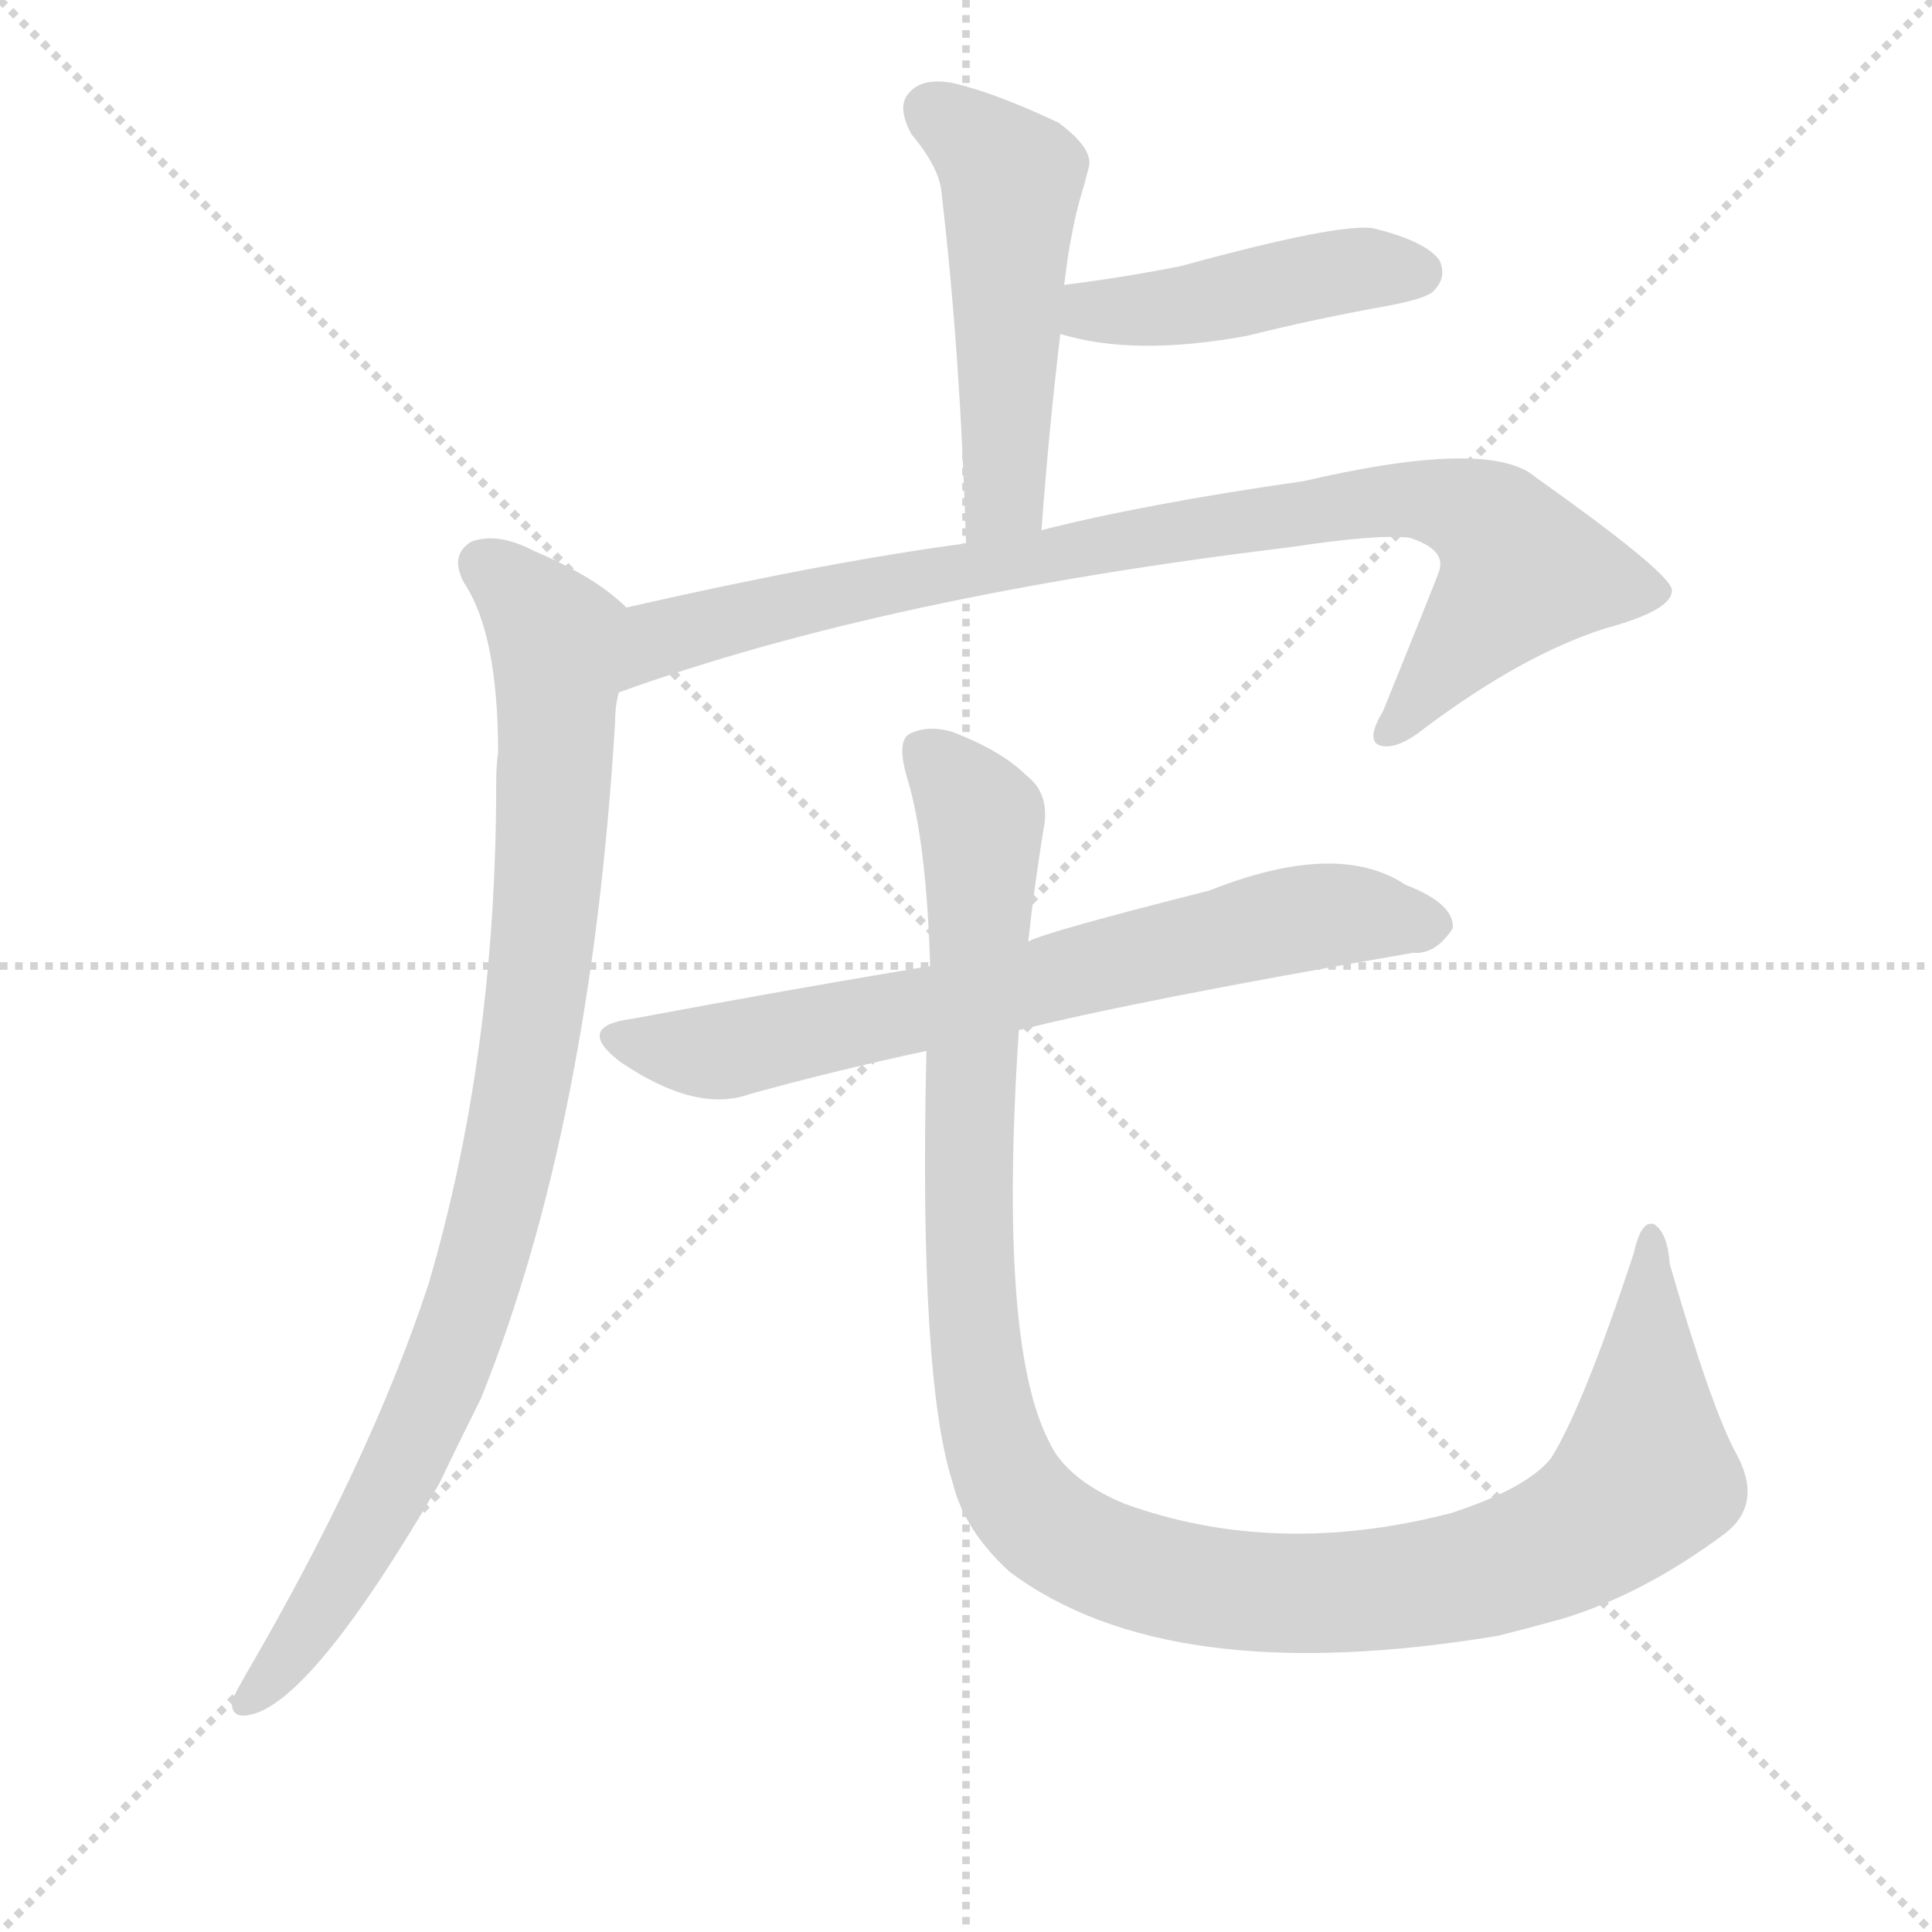
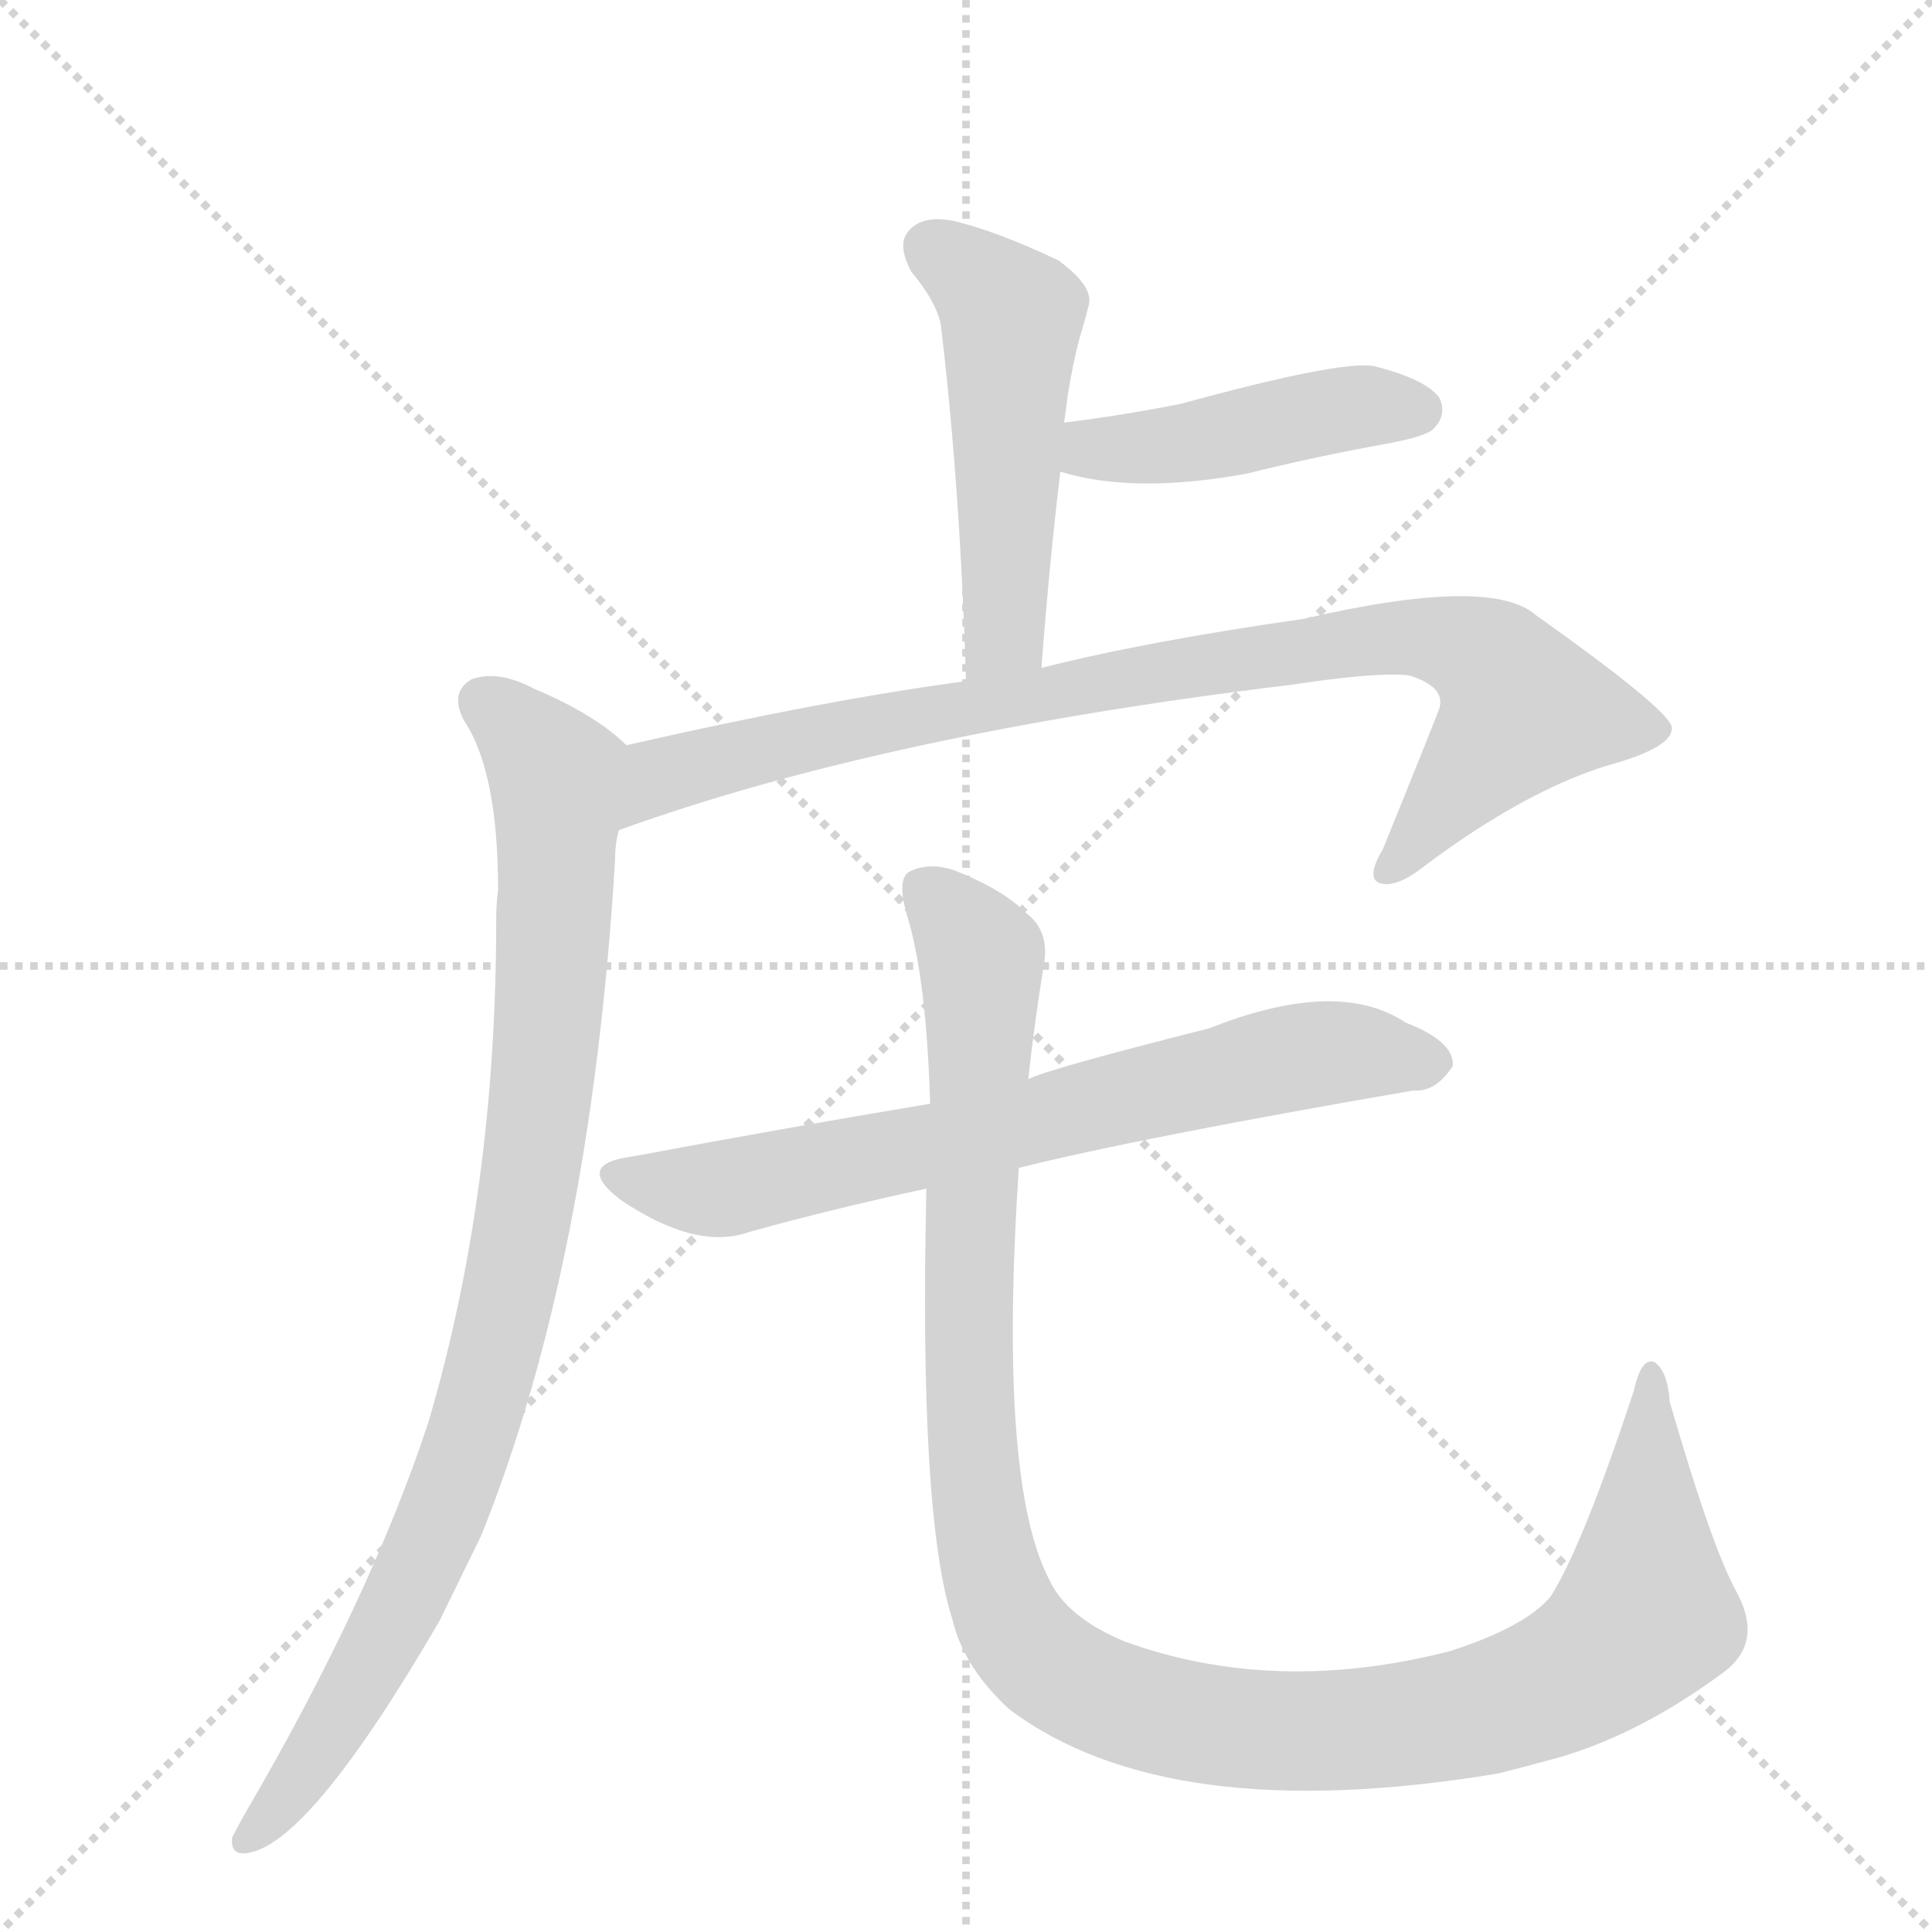
<svg xmlns="http://www.w3.org/2000/svg" version="1.1" viewBox="0 0 1024 1024">
  <g stroke="lightgray" stroke-dasharray="1,1" stroke-width="1" transform="scale(4, 4)">
    <line x1="0" y1="0" x2="256" y2="256" />
    <line x1="256" y1="0" x2="0" y2="256" />
    <line x1="128" y1="0" x2="128" y2="256" />
    <line x1="0" y1="128" x2="256" y2="128" />
  </g>
-   <g transform="scale(1, -1) translate(0, -855)">
+   <g transform="scale(1, -1) translate(0, -848)">
    <style type="text/css">
      
        @keyframes keyframes0 {
          from {
            stroke: blue;
            stroke-dashoffset: 502;
            stroke-width: 128;
          }
          62% {
            animation-timing-function: step-end;
            stroke: blue;
            stroke-dashoffset: 0;
            stroke-width: 128;
          }
          to {
            stroke: black;
            stroke-width: 1024;
          }
        }
        #make-me-a-hanzi-animation-0 {
          animation: keyframes0 0.659s both;
          animation-delay: 0s;
          animation-timing-function: linear;
        }
      
        @keyframes keyframes1 {
          from {
            stroke: blue;
            stroke-dashoffset: 441;
            stroke-width: 128;
          }
          59% {
            animation-timing-function: step-end;
            stroke: blue;
            stroke-dashoffset: 0;
            stroke-width: 128;
          }
          to {
            stroke: black;
            stroke-width: 1024;
          }
        }
        #make-me-a-hanzi-animation-1 {
          animation: keyframes1 0.609s both;
          animation-delay: 0.659s;
          animation-timing-function: linear;
        }
      
        @keyframes keyframes2 {
          from {
            stroke: blue;
            stroke-dashoffset: 875;
            stroke-width: 128;
          }
          74% {
            animation-timing-function: step-end;
            stroke: blue;
            stroke-dashoffset: 0;
            stroke-width: 128;
          }
          to {
            stroke: black;
            stroke-width: 1024;
          }
        }
        #make-me-a-hanzi-animation-2 {
          animation: keyframes2 0.962s both;
          animation-delay: 1.267s;
          animation-timing-function: linear;
        }
      
        @keyframes keyframes3 {
          from {
            stroke: blue;
            stroke-dashoffset: 905;
            stroke-width: 128;
          }
          75% {
            animation-timing-function: step-end;
            stroke: blue;
            stroke-dashoffset: 0;
            stroke-width: 128;
          }
          to {
            stroke: black;
            stroke-width: 1024;
          }
        }
        #make-me-a-hanzi-animation-3 {
          animation: keyframes3 0.986s both;
          animation-delay: 2.229s;
          animation-timing-function: linear;
        }
      
        @keyframes keyframes4 {
          from {
            stroke: blue;
            stroke-dashoffset: 693;
            stroke-width: 128;
          }
          69% {
            animation-timing-function: step-end;
            stroke: blue;
            stroke-dashoffset: 0;
            stroke-width: 128;
          }
          to {
            stroke: black;
            stroke-width: 1024;
          }
        }
        #make-me-a-hanzi-animation-4 {
          animation: keyframes4 0.814s both;
          animation-delay: 3.216s;
          animation-timing-function: linear;
        }
      
        @keyframes keyframes5 {
          from {
            stroke: blue;
            stroke-dashoffset: 1154;
            stroke-width: 128;
          }
          79% {
            animation-timing-function: step-end;
            stroke: blue;
            stroke-dashoffset: 0;
            stroke-width: 128;
          }
          to {
            stroke: black;
            stroke-width: 1024;
          }
        }
        #make-me-a-hanzi-animation-5 {
          animation: keyframes5 1.189s both;
          animation-delay: 4.03s;
          animation-timing-function: linear;
        }
      
    </style>
-     <path d="M 552 574 Q 556 628 562 678 L 564 704 Q 565 711 566 719 Q 569 737 572 748 Q 575 758 577 766 Q 580 776 561 790 Q 527 806 505 811 Q 489 814 482 806 Q 475 799 483 784 Q 498 766 499 753 Q 509 668 512 567 C 513 537 550 544 552 574 Z" fill="lightgray" />
-     <path d="M 562 678 Q 601 666 661 677 Q 697 686 736 693 Q 757 697 760 701 Q 767 708 763 717 Q 756 727 728 734 Q 710 737 626 714 Q 596 708 564 704 C 534 700 533 686 562 678 Z" fill="lightgray" />
-     <path d="M 328 488 Q 469 539 684 565 Q 730 572 747 570 Q 766 564 763 553 Q 763 552 733 478 Q 724 463 731 460 Q 740 457 755 469 Q 807 508 851 522 Q 888 532 886 543 Q 883 553 814 602 Q 790 623 691 600 Q 607 588 552 574 L 512 567 Q 437 557 332 533 C 303 526 300 478 328 488 Z" fill="lightgray" />
-     <path d="M 332 533 Q 316 549 283 563 Q 264 573 250 568 Q 238 561 246 546 Q 264 519 264 456 Q 263 450 263 440 Q 263 296 227 174 Q 196 80 130 -33 Q 126 -40 123 -46 Q 122 -56 132 -54 Q 165 -48 233 69 Q 243 90 255 114 Q 313 258 326 472 Q 326 481 328 488 C 331 518 333 532 332 533 Z" fill="lightgray" />
-     <path d="M 540 309 Q 604 325 749 350 Q 761 349 770 363 Q 771 376 745 386 Q 709 410 641 383 Q 554 361 545 356 L 493 343 Q 415 330 335 315 Q 304 311 329 292 Q 369 265 397 275 Q 440 287 491 298 L 540 309 Z" fill="lightgray" />
-     <path d="M 491 298 Q 487 124 505 69 Q 511 44 535 22 Q 619 -41 794 -12 Q 810 -8 828 -3 Q 871 10 914 42 Q 935 58 920 85 Q 907 109 885 185 Q 884 201 877 206 Q 870 209 866 191 Q 839 109 822 82 Q 809 66 769 53 Q 676 29 596 58 Q 565 71 556 91 Q 529 143 540 309 L 545 356 Q 548 384 553 415 Q 557 434 544 444 Q 531 457 505 467 Q 492 471 482 466 Q 475 462 481 442 Q 491 409 493 343 L 491 298 Z" fill="lightgray" />
+     <path d="M 552 494 Q 556 548 562 598 L 564 624 Q 565 631 566 639 Q 569 657 572 668 Q 575 678 577 686 Q 580 696 561 710 Q 527 726 505 731 Q 489 734 482 726 Q 475 719 483 704 Q 498 686 499 673 Q 509 588 512 487 C 513 457 550 464 552 494 Z" fill="lightgray" />
+     <path d="M 562 598 Q 601 586 661 597 Q 697 606 736 613 Q 757 617 760 621 Q 767 628 763 637 Q 756 647 728 654 Q 710 657 626 634 Q 596 628 564 624 C 534 620 533 606 562 598 Z" fill="lightgray" />
+     <path d="M 328 408 Q 469 459 684 485 Q 730 492 747 490 Q 766 484 763 473 Q 763 472 733 398 Q 724 383 731 380 Q 740 377 755 389 Q 807 428 851 442 Q 888 452 886 463 Q 883 473 814 522 Q 790 543 691 520 Q 607 508 552 494 L 512 487 Q 437 477 332 453 C 303 446 300 398 328 408 Z" fill="lightgray" />
+     <path d="M 332 453 Q 316 469 283 483 Q 264 493 250 488 Q 238 481 246 466 Q 264 439 264 376 Q 263 370 263 360 Q 263 216 227 94 Q 196 0 130 -113 Q 126 -120 123 -126 Q 122 -136 132 -134 Q 165 -128 233 -11 L 255 34 Q 313 178 326 392 Q 326 401 328 408 C 331 438 333 452 332 453 Z" fill="lightgray" />
+     <path d="M 540 229 Q 604 245 749 270 Q 761 269 770 283 Q 771 296 745 306 Q 709 330 641 303 Q 554 281 545 276 L 493 263 Q 415 250 335 235 Q 304 231 329 212 Q 369 185 397 195 Q 440 207 491 218 L 540 229 Z" fill="lightgray" />
+     <path d="M 491 218 Q 487 44 505 -11 Q 511 -36 535 -58 Q 619 -121 794 -92 Q 810 -88 828 -83 Q 871 -70 914 -38 Q 935 -22 920 5 Q 907 29 885 105 Q 884 121 877 126 Q 870 129 866 111 Q 839 29 822 2 Q 809 -14 769 -27 Q 676 -51 596 -22 Q 565 -9 556 11 Q 529 63 540 229 L 545 276 Q 548 304 553 335 Q 557 354 544 364 Q 531 377 505 387 Q 492 391 482 386 Q 475 382 481 362 Q 491 329 493 263 L 491 218 Z" fill="lightgray" />
    <clipPath id="make-me-a-hanzi-clip-0">
-       <path d="M 552 574 Q 556 628 562 678 L 564 704 Q 565 711 566 719 Q 569 737 572 748 Q 575 758 577 766 Q 580 776 561 790 Q 527 806 505 811 Q 489 814 482 806 Q 475 799 483 784 Q 498 766 499 753 Q 509 668 512 567 C 513 537 550 544 552 574 Z" />
+       <path d="M 552 494 Q 556 548 562 598 L 564 624 Q 565 631 566 639 Q 569 657 572 668 Q 575 678 577 686 Q 580 696 561 710 Q 527 726 505 731 Q 489 734 482 726 Q 475 719 483 704 Q 498 686 499 673 Q 509 588 512 487 C 513 457 550 464 552 494 Z" />
    </clipPath>
-     <path clip-path="url(#make-me-a-hanzi-clip-0)" d="M 493 797 L 536 760 L 533 599 L 517 576" fill="none" id="make-me-a-hanzi-animation-0" stroke-dasharray="374 748" stroke-linecap="round" />
+     <path clip-path="url(#make-me-a-hanzi-clip-0)" d="M 493 717 L 536 680 L 533 519 L 517 496" fill="none" id="make-me-a-hanzi-animation-0" stroke-dasharray="374 748" stroke-linecap="round" />
    <clipPath id="make-me-a-hanzi-clip-1">
-       <path d="M 562 678 Q 601 666 661 677 Q 697 686 736 693 Q 757 697 760 701 Q 767 708 763 717 Q 756 727 728 734 Q 710 737 626 714 Q 596 708 564 704 C 534 700 533 686 562 678 Z" />
+       <path d="M 562 598 Q 601 586 661 597 Q 697 606 736 613 Q 757 617 760 621 Q 767 628 763 637 Q 756 647 728 654 Q 710 657 626 634 Q 596 628 564 624 C 534 620 533 606 562 598 Z" />
    </clipPath>
-     <path clip-path="url(#make-me-a-hanzi-clip-1)" d="M 570 684 L 579 690 L 634 694 L 697 709 L 751 711" fill="none" id="make-me-a-hanzi-animation-1" stroke-dasharray="313 626" stroke-linecap="round" />
+     <path clip-path="url(#make-me-a-hanzi-clip-1)" d="M 570 604 L 579 610 L 634 614 L 697 629 L 751 631" fill="none" id="make-me-a-hanzi-animation-1" stroke-dasharray="313 626" stroke-linecap="round" />
    <clipPath id="make-me-a-hanzi-clip-2">
-       <path d="M 328 488 Q 469 539 684 565 Q 730 572 747 570 Q 766 564 763 553 Q 763 552 733 478 Q 724 463 731 460 Q 740 457 755 469 Q 807 508 851 522 Q 888 532 886 543 Q 883 553 814 602 Q 790 623 691 600 Q 607 588 552 574 L 512 567 Q 437 557 332 533 C 303 526 300 478 328 488 Z" />
+       <path d="M 328 408 Q 469 459 684 485 Q 730 492 747 490 Q 766 484 763 473 Q 763 472 733 398 Q 724 383 731 380 Q 740 377 755 389 Q 807 428 851 442 Q 888 452 886 463 Q 883 473 814 522 Q 790 543 691 520 Q 607 508 552 494 L 512 487 Q 437 477 332 453 C 303 446 300 398 328 408 Z" />
    </clipPath>
-     <path clip-path="url(#make-me-a-hanzi-clip-2)" d="M 332 495 L 362 521 L 454 542 L 706 587 L 748 591 L 778 585 L 792 576 L 807 552 L 736 466" fill="none" id="make-me-a-hanzi-animation-2" stroke-dasharray="747 1494" stroke-linecap="round" />
+     <path clip-path="url(#make-me-a-hanzi-clip-2)" d="M 332 415 L 362 441 L 454 462 L 706 507 L 748 511 L 778 505 L 792 496 L 807 472 L 736 386" fill="none" id="make-me-a-hanzi-animation-2" stroke-dasharray="747 1494" stroke-linecap="round" />
    <clipPath id="make-me-a-hanzi-clip-3">
-       <path d="M 332 533 Q 316 549 283 563 Q 264 573 250 568 Q 238 561 246 546 Q 264 519 264 456 Q 263 450 263 440 Q 263 296 227 174 Q 196 80 130 -33 Q 126 -40 123 -46 Q 122 -56 132 -54 Q 165 -48 233 69 Q 243 90 255 114 Q 313 258 326 472 Q 326 481 328 488 C 331 518 333 532 332 533 Z" />
+       <path d="M 332 453 Q 316 469 283 483 Q 264 493 250 488 Q 238 481 246 466 Q 264 439 264 376 Q 263 370 263 360 Q 263 216 227 94 Q 196 0 130 -113 Q 126 -120 123 -126 Q 122 -136 132 -134 Q 165 -128 233 -11 L 255 34 Q 313 178 326 392 Q 326 401 328 408 C 331 438 333 452 332 453 Z" />
    </clipPath>
-     <path clip-path="url(#make-me-a-hanzi-clip-3)" d="M 257 555 L 289 524 L 296 498 L 290 377 L 271 250 L 232 118 L 198 47 L 133 -44" fill="none" id="make-me-a-hanzi-animation-3" stroke-dasharray="777 1554" stroke-linecap="round" />
+     <path clip-path="url(#make-me-a-hanzi-clip-3)" d="M 257 475 L 289 444 L 296 418 L 290 297 L 271 170 L 250 87 L 216 4 L 175 -70 L 133 -124" fill="none" id="make-me-a-hanzi-animation-3" stroke-dasharray="777 1554" stroke-linecap="round" />
    <clipPath id="make-me-a-hanzi-clip-4">
-       <path d="M 540 309 Q 604 325 749 350 Q 761 349 770 363 Q 771 376 745 386 Q 709 410 641 383 Q 554 361 545 356 L 493 343 Q 415 330 335 315 Q 304 311 329 292 Q 369 265 397 275 Q 440 287 491 298 L 540 309 Z" />
+       <path d="M 540 229 Q 604 245 749 270 Q 761 269 770 283 Q 771 296 745 306 Q 709 330 641 303 Q 554 281 545 276 L 493 263 Q 415 250 335 235 Q 304 231 329 212 Q 369 185 397 195 Q 440 207 491 218 L 540 229 Z" />
    </clipPath>
-     <path clip-path="url(#make-me-a-hanzi-clip-4)" d="M 330 304 L 380 297 L 690 368 L 758 364" fill="none" id="make-me-a-hanzi-animation-4" stroke-dasharray="565 1130" stroke-linecap="round" />
+     <path clip-path="url(#make-me-a-hanzi-clip-4)" d="M 330 224 L 380 217 L 690 288 L 758 284" fill="none" id="make-me-a-hanzi-animation-4" stroke-dasharray="565 1130" stroke-linecap="round" />
    <clipPath id="make-me-a-hanzi-clip-5">
-       <path d="M 491 298 Q 487 124 505 69 Q 511 44 535 22 Q 619 -41 794 -12 Q 810 -8 828 -3 Q 871 10 914 42 Q 935 58 920 85 Q 907 109 885 185 Q 884 201 877 206 Q 870 209 866 191 Q 839 109 822 82 Q 809 66 769 53 Q 676 29 596 58 Q 565 71 556 91 Q 529 143 540 309 L 545 356 Q 548 384 553 415 Q 557 434 544 444 Q 531 457 505 467 Q 492 471 482 466 Q 475 462 481 442 Q 491 409 493 343 L 491 298 Z" />
+       <path d="M 491 218 Q 487 44 505 -11 Q 511 -36 535 -58 Q 619 -121 794 -92 Q 810 -88 828 -83 Q 871 -70 914 -38 Q 935 -22 920 5 Q 907 29 885 105 Q 884 121 877 126 Q 870 129 866 111 Q 839 29 822 2 Q 809 -14 769 -27 Q 676 -51 596 -22 Q 565 -9 556 11 Q 529 63 540 229 L 545 276 Q 548 304 553 335 Q 557 354 544 364 Q 531 377 505 387 Q 492 391 482 386 Q 475 382 481 362 Q 491 329 493 263 L 491 218 Z" />
    </clipPath>
-     <path clip-path="url(#make-me-a-hanzi-clip-5)" d="M 490 457 L 520 419 L 513 187 L 521 116 L 538 64 L 566 38 L 632 15 L 707 10 L 779 19 L 832 39 L 872 72 L 876 199" fill="none" id="make-me-a-hanzi-animation-5" stroke-dasharray="1026 2052" stroke-linecap="round" />
+     <path clip-path="url(#make-me-a-hanzi-clip-5)" d="M 490 377 L 520 339 L 513 107 L 521 36 L 538 -16 L 566 -42 L 632 -65 L 707 -70 L 779 -61 L 832 -41 L 872 -8 L 876 119" fill="none" id="make-me-a-hanzi-animation-5" stroke-dasharray="1026 2052" stroke-linecap="round" />
  </g>
</svg>
